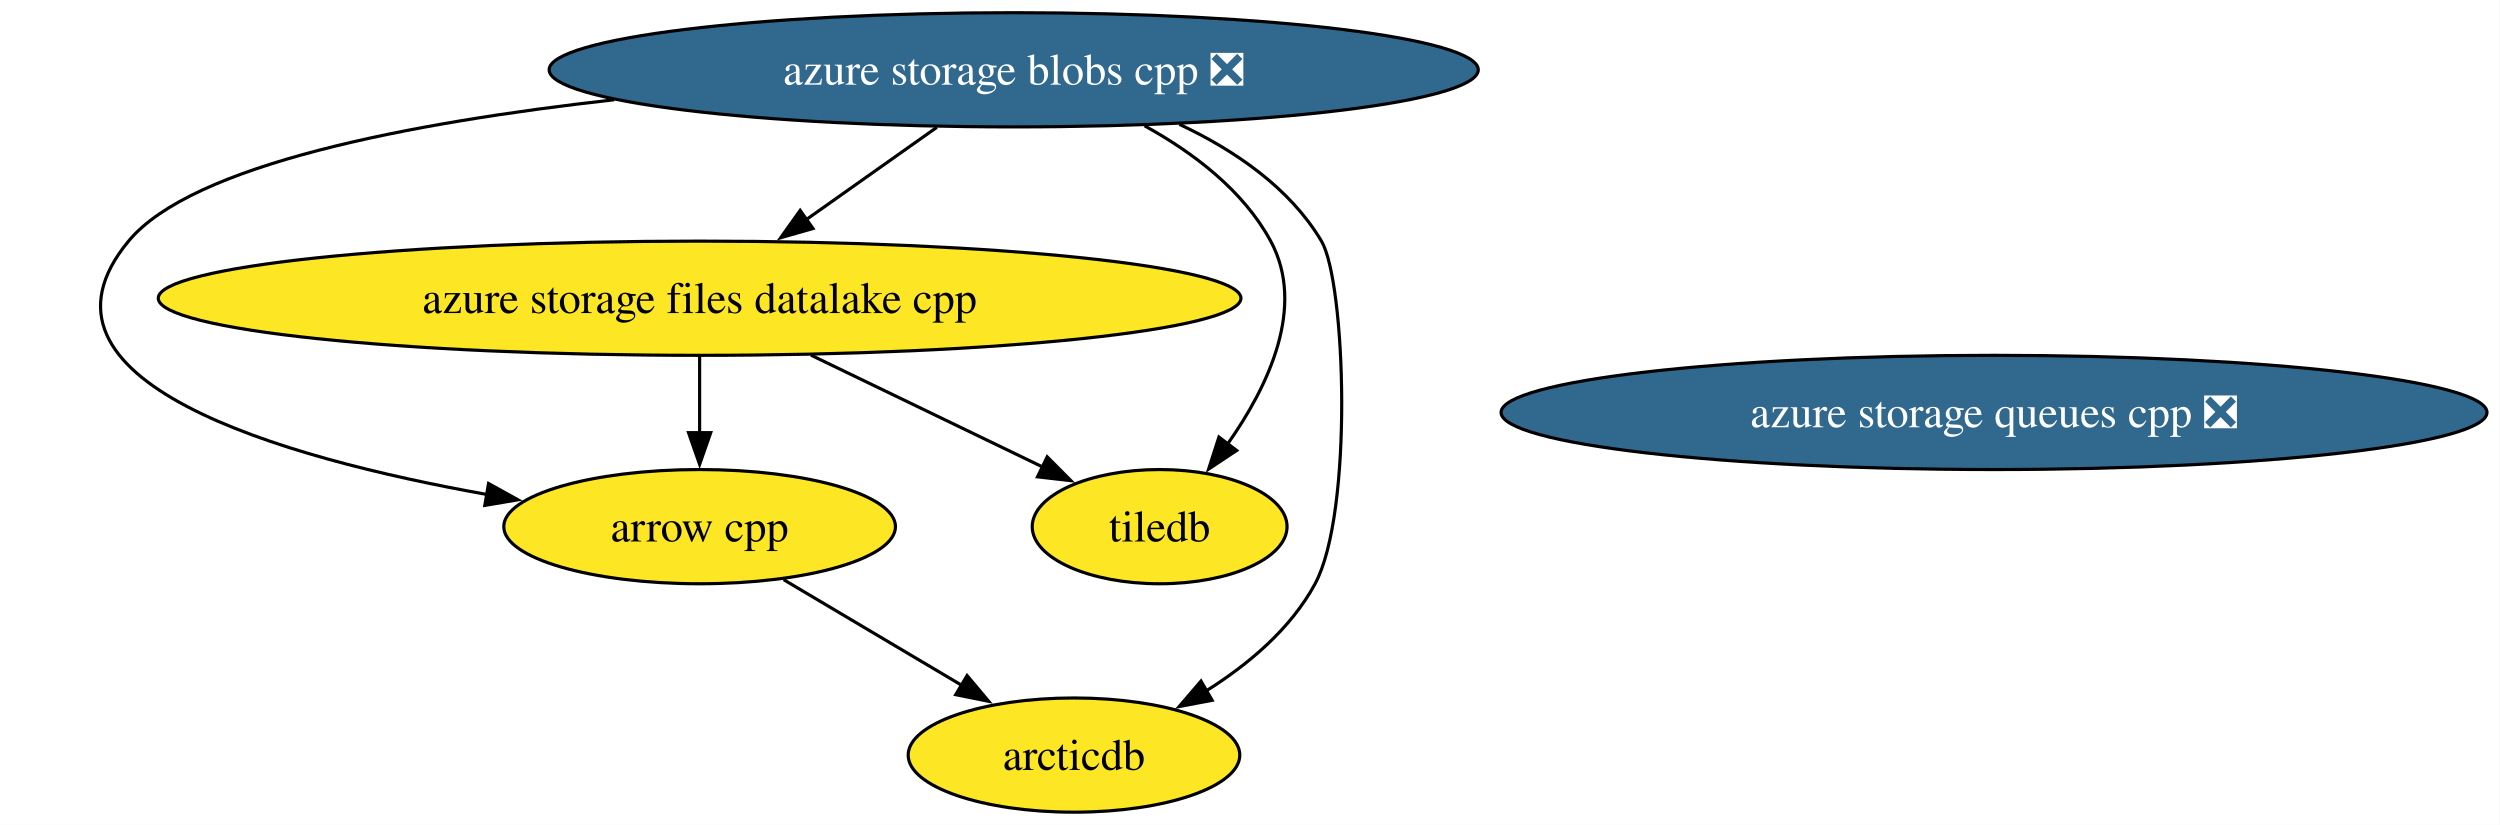
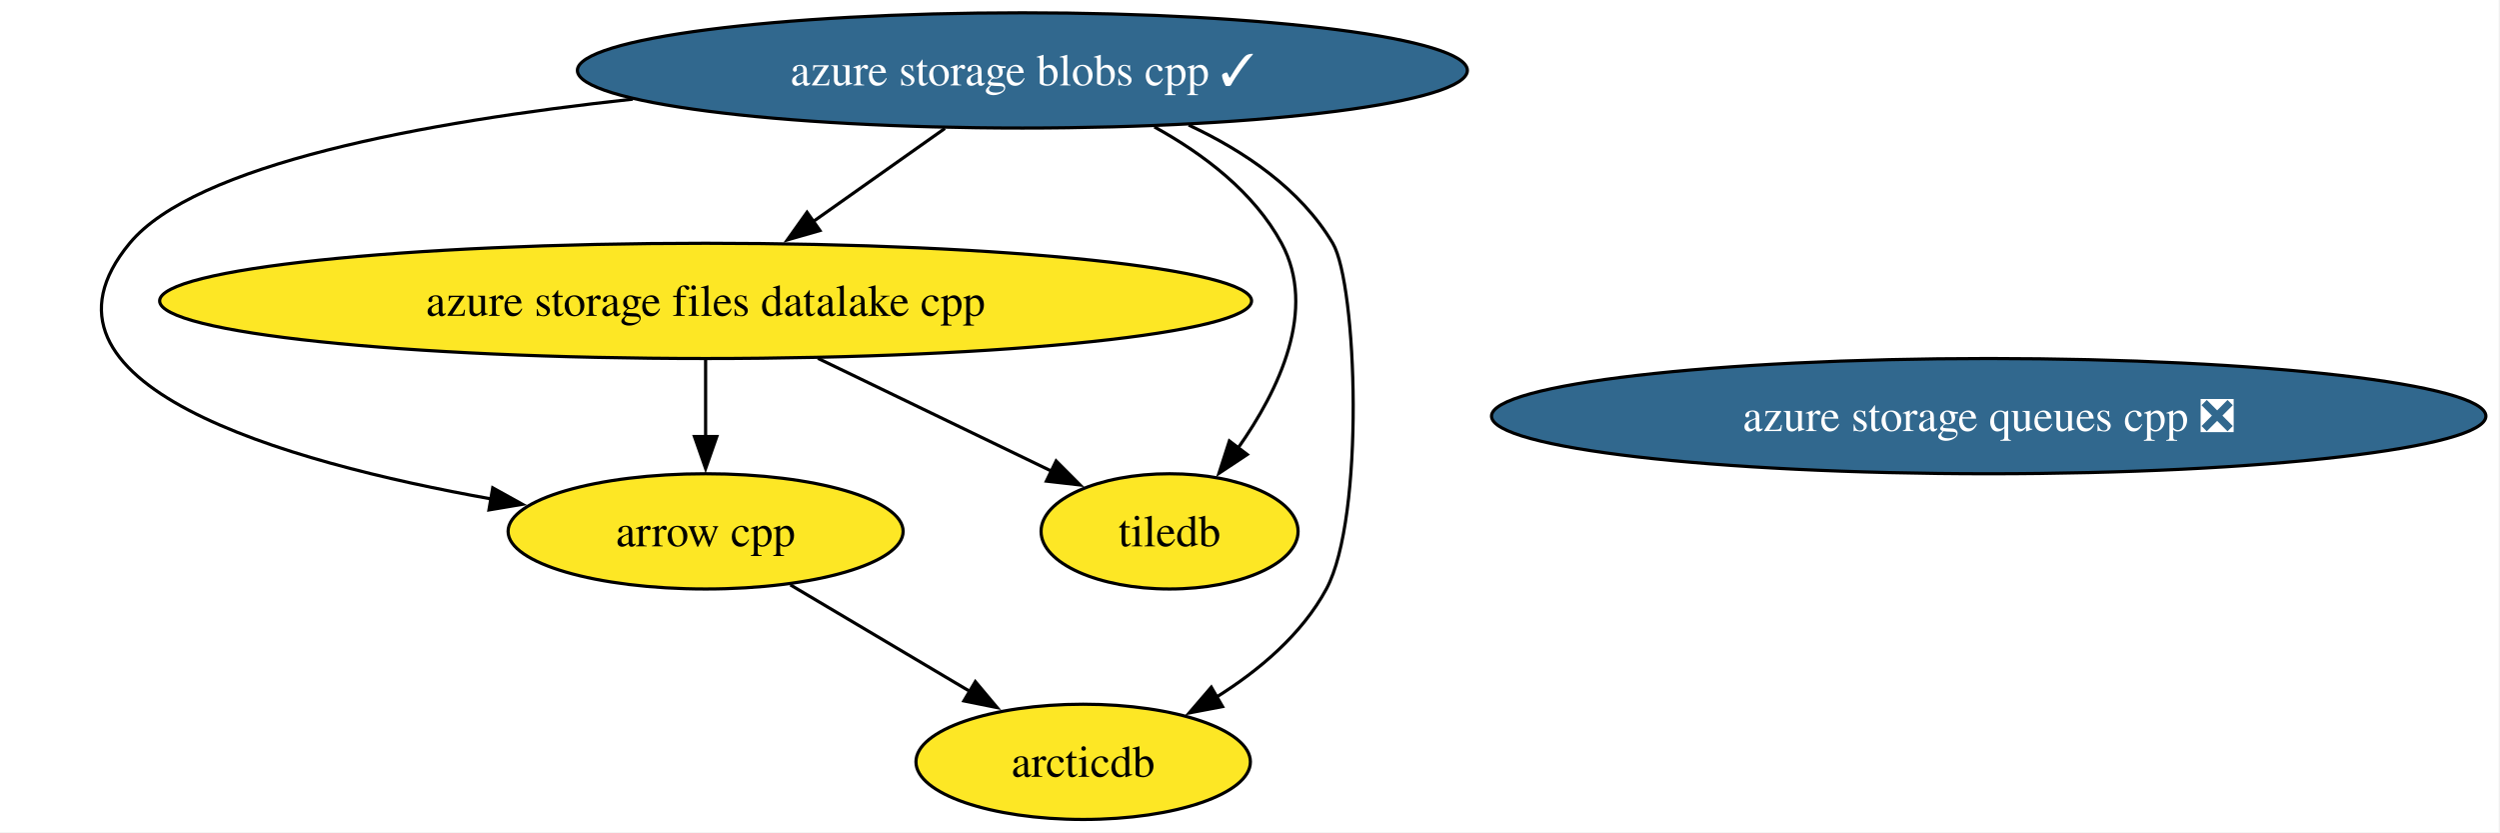
- <svg xmlns="http://www.w3.org/2000/svg" xmlns:xlink="http://www.w3.org/1999/xlink" width="788pt" height="260pt" viewBox="0.00 0.00 788.00 260.00">
+ <svg xmlns="http://www.w3.org/2000/svg" xmlns:xlink="http://www.w3.org/1999/xlink" width="781pt" height="260pt" viewBox="0.00 0.00 781.00 260.00">
  <g id="graph0" class="graph" transform="scale(1 1) rotate(0) translate(4 256)">
-     <polygon fill="white" stroke="none" points="-4,4 -4,-256 783.89,-256 783.89,4 -4,4" />
+     <polygon fill="white" stroke="none" points="-4,4 -4,-256 776.89,-256 776.89,4 -4,4" />
    <g id="node1" class="node">
      <g id="a_node1">
        <a xlink:href="https://github.com/conda-forge/arrow-cpp-feedstock" xlink:title="arrow cpp">
          <ellipse fill="#fde725" stroke="black" cx="216.52" cy="-90" rx="61.73" ry="18" />
          <text xml:space="preserve" text-anchor="middle" x="216.52" y="-85.33" font-family="Times,serif" font-size="14.00">arrow cpp</text>
        </a>
      </g>
    </g>
    <g id="node3" class="node">
      <g id="a_node3">
        <a xlink:href="https://github.com/conda-forge/arcticdb-feedstock" xlink:title="arcticdb">
          <ellipse fill="#fde725" stroke="black" cx="334.52" cy="-18" rx="52.26" ry="18" />
          <text xml:space="preserve" text-anchor="middle" x="334.52" y="-13.32" font-family="Times,serif" font-size="14.00">arcticdb</text>
        </a>
      </g>
    </g>
    <g id="edge1" class="edge">
      <path fill="none" stroke="black" d="M243,-73.29C259.55,-63.47 281.06,-50.71 299.07,-40.03" />
      <polygon fill="black" stroke="black" points="300.82,-43.06 307.63,-34.95 297.24,-37.04 300.82,-43.06" />
    </g>
    <g id="node2" class="node">
      <g id="a_node2">
        <a xlink:href="https://github.com/conda-forge/tiledb-feedstock" xlink:title="tiledb">
          <ellipse fill="#fde725" stroke="black" cx="361.52" cy="-90" rx="40.16" ry="18" />
          <text xml:space="preserve" text-anchor="middle" x="361.52" y="-85.33" font-family="Times,serif" font-size="14.00">tiledb</text>
        </a>
      </g>
    </g>
    <g id="node4" class="node">
      <g id="a_node4">
        <a xlink:href="https://github.com/conda-forge/azure-storage-queues-cpp-feedstock/pull/18" xlink:title="azure storage queues cpp ❎">
-           <ellipse fill="#31688e" stroke="black" cx="624.52" cy="-126" rx="155.38" ry="18" />
-           <text xml:space="preserve" text-anchor="middle" x="624.52" y="-121.33" font-family="Times,serif" font-size="14.00" fill="white">azure storage queues cpp ❎</text>
+           <ellipse fill="#31688e" stroke="black" cx="617.52" cy="-126" rx="155.38" ry="18" />
+           <text xml:space="preserve" text-anchor="middle" x="617.52" y="-121.33" font-family="Times,serif" font-size="14.00" fill="white">azure storage queues cpp ❎</text>
        </a>
      </g>
    </g>
    <g id="node5" class="node">
      <g id="a_node5">
        <a xlink:href="https://github.com/conda-forge/azure-storage-files-datalake-cpp-feedstock" xlink:title="azure storage files datalake cpp">
          <ellipse fill="#fde725" stroke="black" cx="216.52" cy="-162" rx="170.63" ry="18" />
          <text xml:space="preserve" text-anchor="middle" x="216.52" y="-157.32" font-family="Times,serif" font-size="14.00">azure storage files datalake cpp</text>
        </a>
      </g>
    </g>
    <g id="edge2" class="edge">
      <path fill="none" stroke="black" d="M216.52,-143.7C216.52,-136.41 216.52,-127.73 216.52,-119.54" />
      <polygon fill="black" stroke="black" points="220.02,-119.62 216.52,-109.62 213.02,-119.62 220.02,-119.62" />
    </g>
    <g id="edge3" class="edge">
      <path fill="none" stroke="black" d="M251.62,-144.05C273.76,-133.37 302.31,-119.58 324.76,-108.75" />
      <polygon fill="black" stroke="black" points="326.07,-112 333.55,-104.5 323.02,-105.7 326.07,-112" />
    </g>
    <g id="node6" class="node">
      <g id="a_node6">
-         <a xlink:href="https://github.com/conda-forge/azure-storage-blobs-cpp-feedstock/pull/26" xlink:title="azure storage blobs cpp ❎">
-           <ellipse fill="#31688e" stroke="black" cx="315.52" cy="-234" rx="146.43" ry="18" />
-           <text xml:space="preserve" text-anchor="middle" x="315.52" y="-229.32" font-family="Times,serif" font-size="14.00" fill="white">azure storage blobs cpp ❎</text>
+         <a xlink:href="https://github.com/conda-forge/azure-storage-blobs-cpp-feedstock/pull/26" xlink:title="azure storage blobs cpp ✓">
+           <ellipse fill="#31688e" stroke="black" cx="315.52" cy="-234" rx="139.07" ry="18" />
+           <text xml:space="preserve" text-anchor="middle" x="315.52" y="-229.32" font-family="Times,serif" font-size="14.00" fill="white">azure storage blobs cpp ✓</text>
        </a>
      </g>
    </g>
    <g id="edge5" class="edge">
-       <path fill="none" stroke="black" d="M189.59,-224.56C125.3,-217.35 56.48,-204.12 36.52,-180 0,-135.9 84.44,-111.75 149.65,-100.11" />
+       <path fill="none" stroke="black" d="M193.76,-225.02C128.3,-217.92 56.91,-204.64 36.52,-180 0,-135.9 84.44,-111.75 149.65,-100.11" />
      <polygon fill="black" stroke="black" points="149.99,-103.6 159.26,-98.46 148.81,-96.7 149.99,-103.6" />
    </g>
    <g id="edge7" class="edge">
      <path fill="none" stroke="black" d="M356.77,-216.35C372.12,-207.89 387.88,-195.97 396.52,-180 407.69,-159.33 395.81,-134.3 382.95,-116.06" />
      <polygon fill="black" stroke="black" points="385.79,-114.01 376.96,-108.15 380.21,-118.24 385.79,-114.01" />
    </g>
    <g id="edge4" class="edge">
-       <path fill="none" stroke="black" d="M367.75,-216.81C385.1,-208.67 402.53,-196.84 412.52,-180 420.12,-167.18 422.62,-94.44 410.52,-72 402.83,-57.76 389.45,-46.53 376.04,-38.14" />
+       <path fill="none" stroke="black" d="M367.49,-216.93C384.93,-208.78 402.48,-196.92 412.52,-180 420.12,-167.18 422.62,-94.44 410.52,-72 402.83,-57.76 389.45,-46.53 376.04,-38.14" />
      <polygon fill="black" stroke="black" points="378.07,-35.27 367.66,-33.29 374.56,-41.33 378.07,-35.27" />
    </g>
    <g id="edge6" class="edge">
      <path fill="none" stroke="black" d="M291.3,-215.88C278.83,-207.06 263.44,-196.18 249.87,-186.59" />
      <polygon fill="black" stroke="black" points="252.25,-183.98 242.06,-181.06 248.21,-189.69 252.25,-183.98" />
    </g>
  </g>
</svg>
